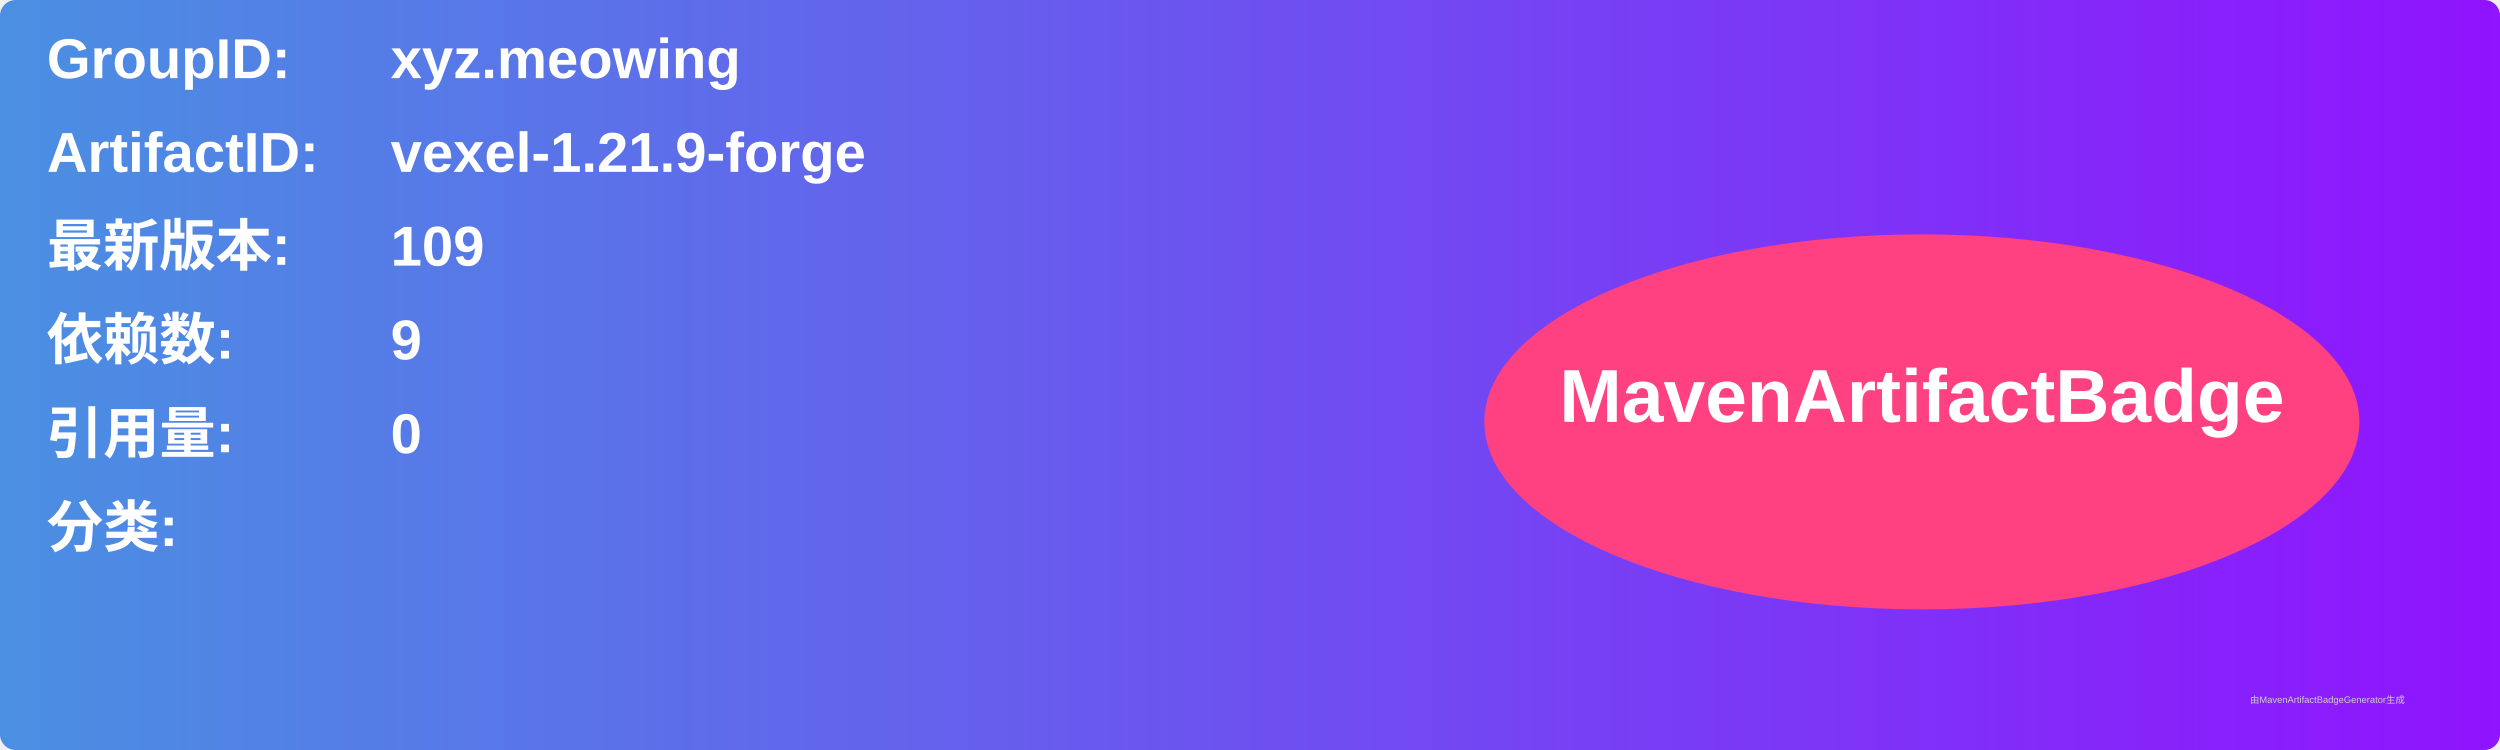
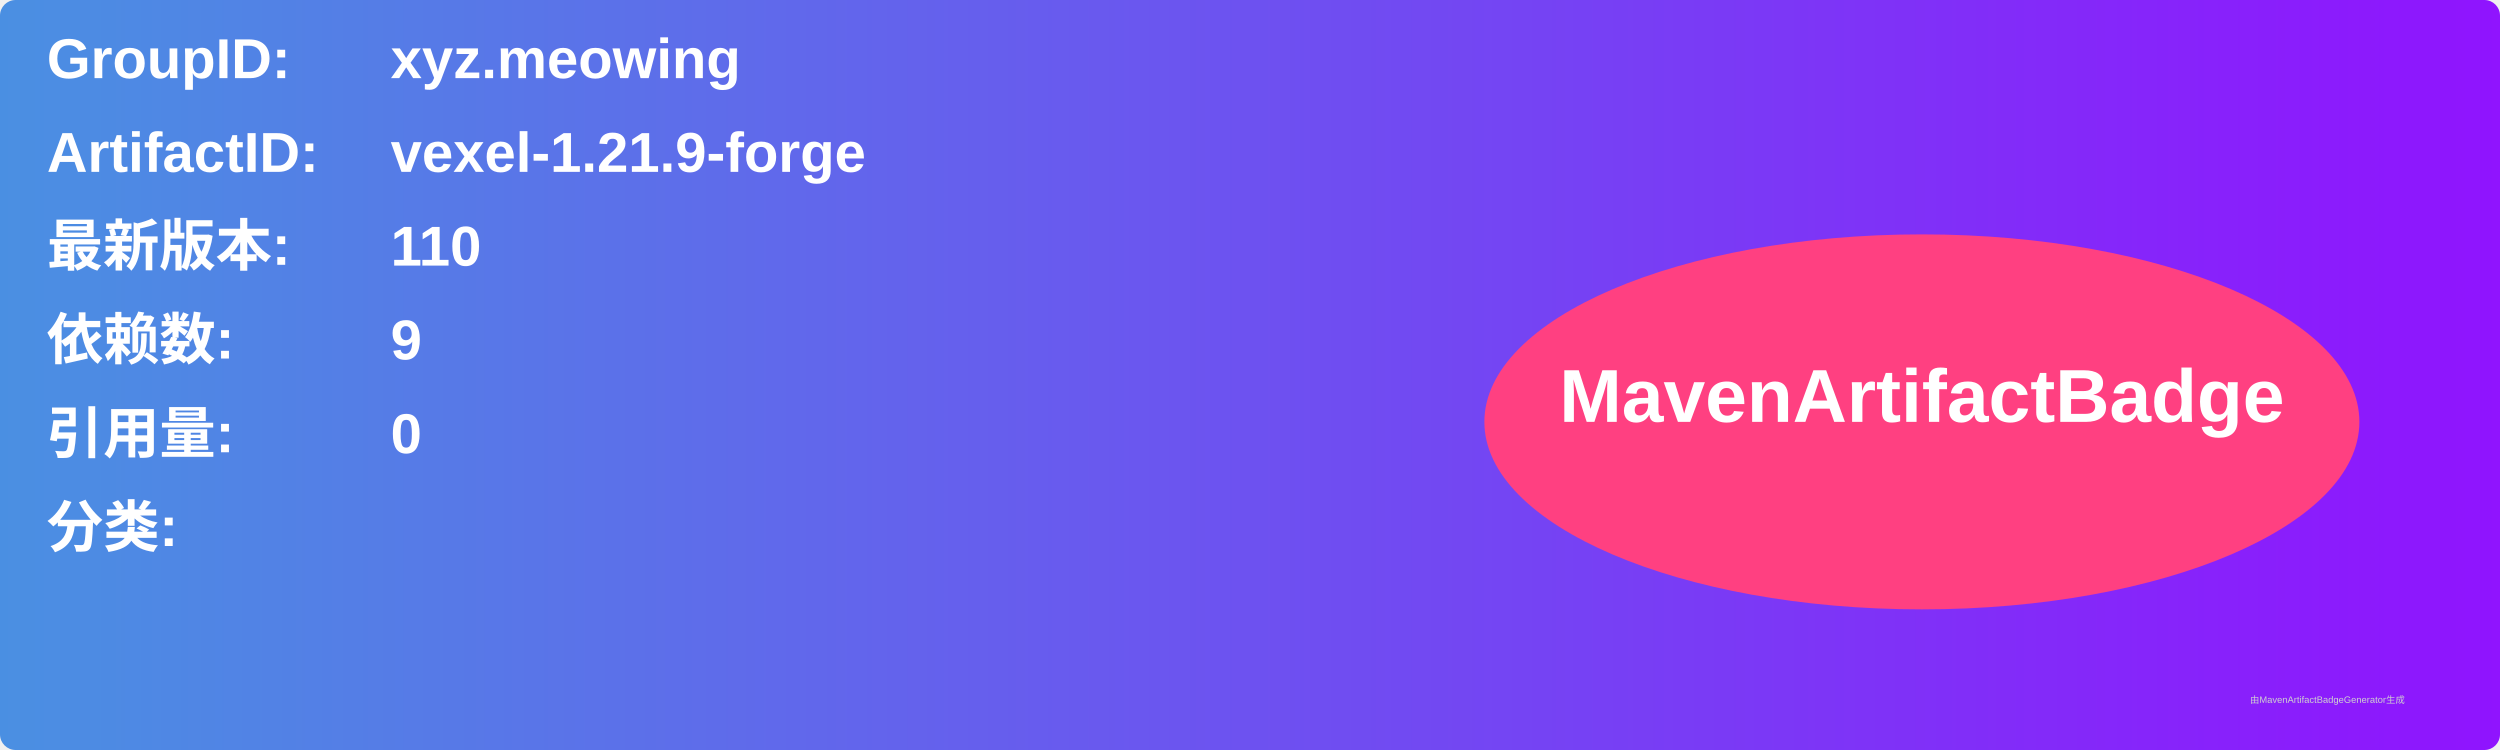
<svg xmlns="http://www.w3.org/2000/svg" width="800" height="240" viewBox="0 0 800 240">
  <linearGradient id="grad" x1="0%" y1="0%" x2="100%" y2="0%">
    <stop offset="0%" stop-color="#4a90e2" />
    <stop offset="100%" stop-color="#9013fe" />
  </linearGradient>
  <rect width="100%" height="100%" rx="5" ry="5" fill="url(#grad)" />
  <g transform="translate(15, 15)">
    <text x="0" y="10" font-family="Arial" font-size="18" fill="white" font-weight="bold" width="260">GroupID:</text>
    <text x="110" y="10" font-family="Arial" font-size="18" fill="white" font-weight="bold" width="460">xyz.meowing</text>
    <text x="0" y="40" font-family="Arial" font-size="18" fill="white" font-weight="bold" width="260">ArtifactID:</text>
    <text x="110" y="40" font-family="Arial" font-size="18" fill="white" font-weight="bold" width="460">vexel-1.21.9-forge</text>
    <text x="0" y="70" font-family="Arial" font-size="18" fill="white" font-weight="bold">最新版本:</text>
    <text x="110" y="70" font-family="Arial" font-size="18" fill="white" font-weight="bold">
-       <tspan font-weight="bold">109</tspan>
+       <tspan font-weight="bold">110</tspan>
    </text>
    <text x="0" y="100" font-family="Arial" font-size="18" fill="white" font-weight="bold">依赖数: </text>
    <text x="110" y="100" font-family="Arial" font-size="18" fill="white">
      <tspan font-weight="bold">9</tspan>
    </text>
    <text x="0" y="130" font-family="Arial" font-size="18" fill="white" font-weight="bold">引用量: </text>
    <text x="110" y="130" font-family="Arial" font-size="18" fill="white">
      <tspan font-weight="bold">0</tspan>
    </text>
    <text x="0" y="160" font-family="Arial" font-size="18" fill="white" font-weight="bold">分类:</text>
    <text x="10" y="190" font-family="Arial" font-size="10" fill="white">
      <tspan font-weight="bold" />
    </text>
    <ellipse cx="600" cy="120" rx="140" ry="60" fill="#ff4081" />
    <text x="600" y="120" text-anchor="middle" font-family="Arial" font-size="24" fill="white" font-weight="bold">MavenArtifactBadge</text>
  </g>
  <text x="720" y="225" font-family="Arial" font-size="3" fill="#d0d0d0">由MavenArtifactBadgeGenerator生成</text>
</svg>
